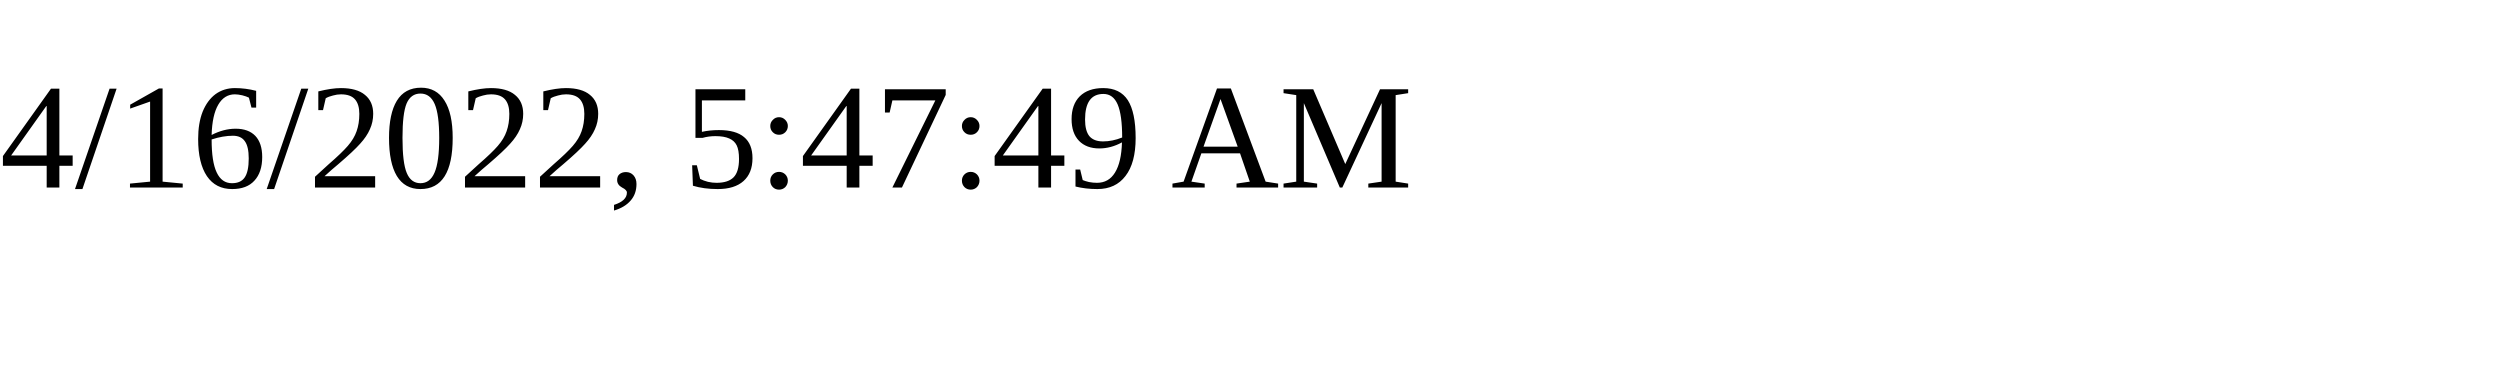
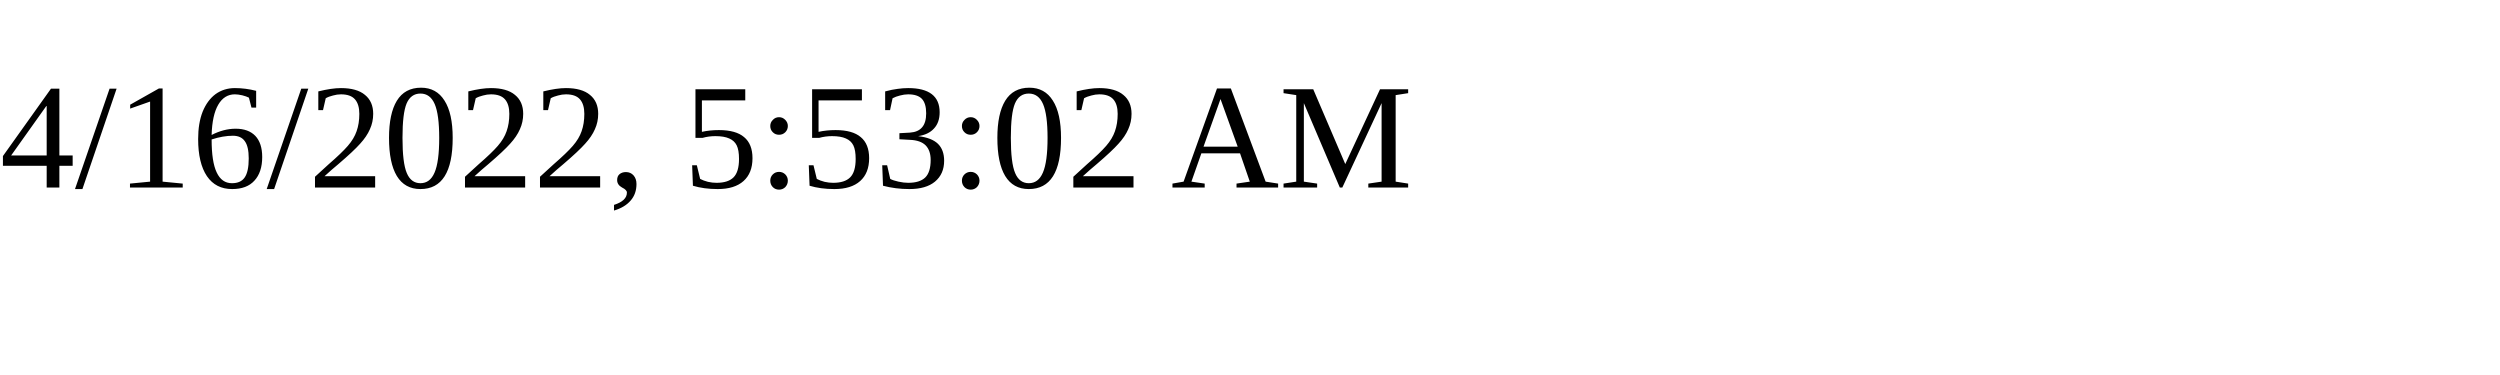
<svg xmlns="http://www.w3.org/2000/svg" height="30" width="200">
-   <text x="0" y="15">4/16/2022, 5:47:49 AM</text>
+   <text x="0" y="15">4/16/2022, 5:53:02 AM</text>
</svg>
